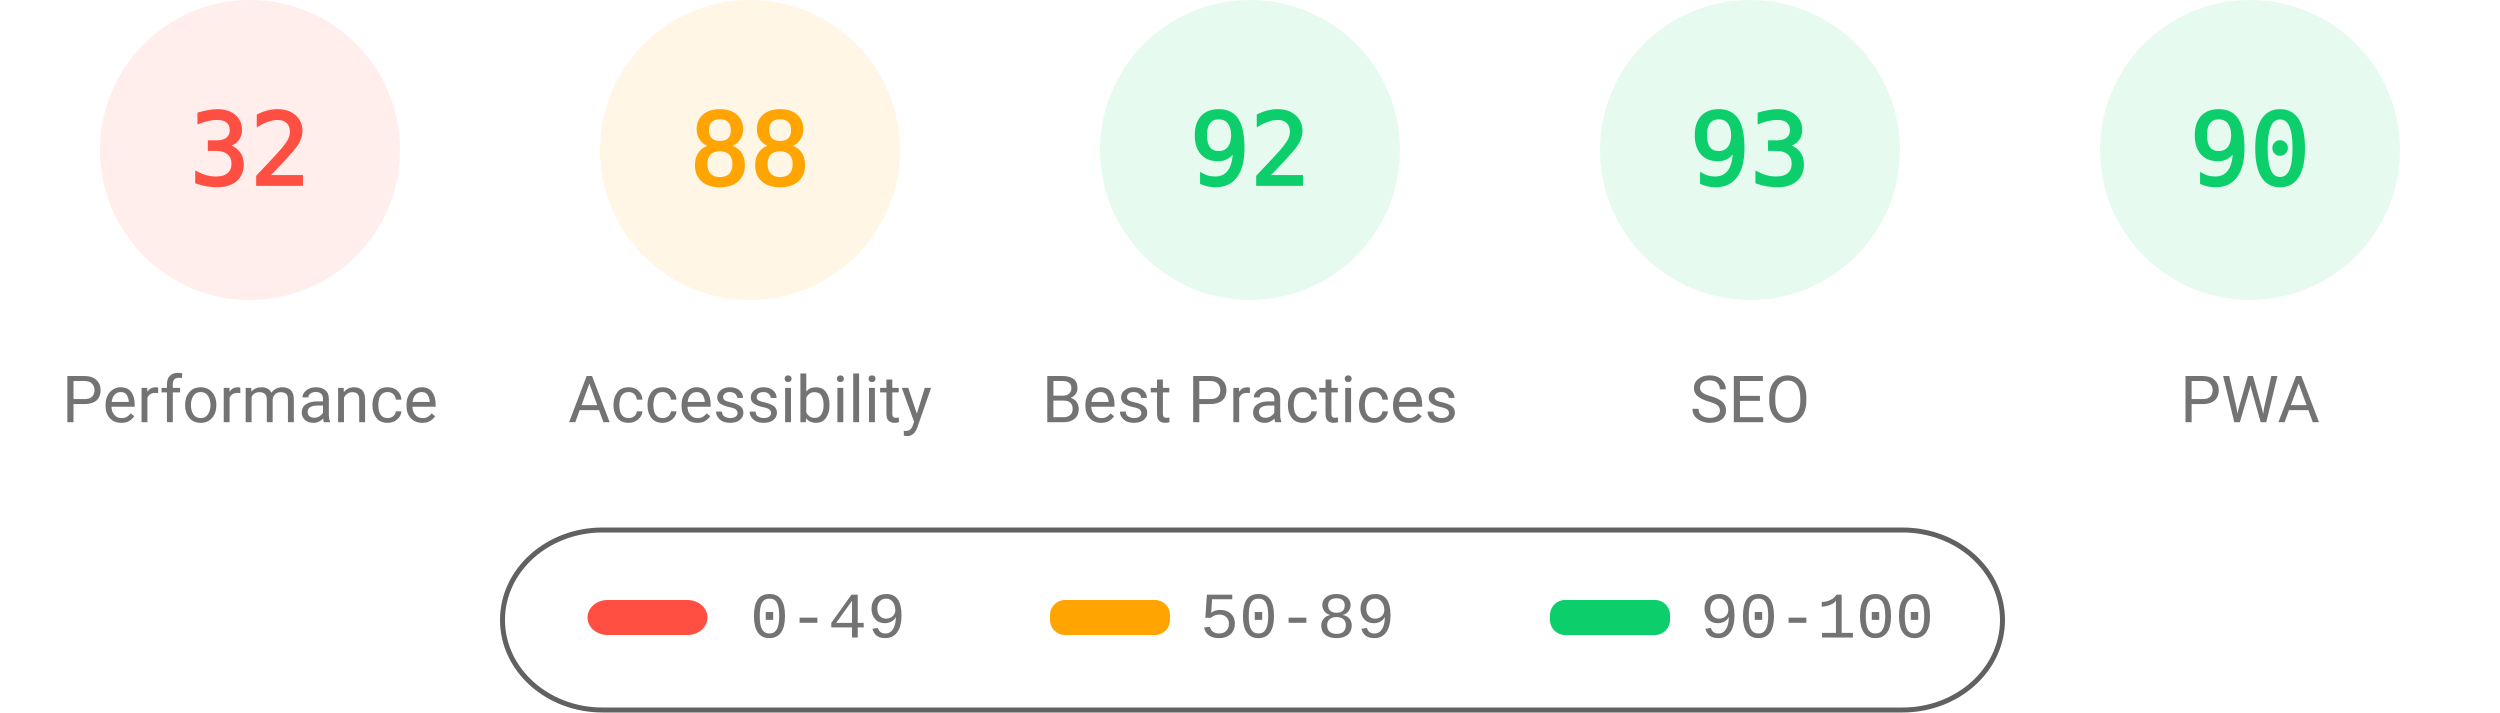
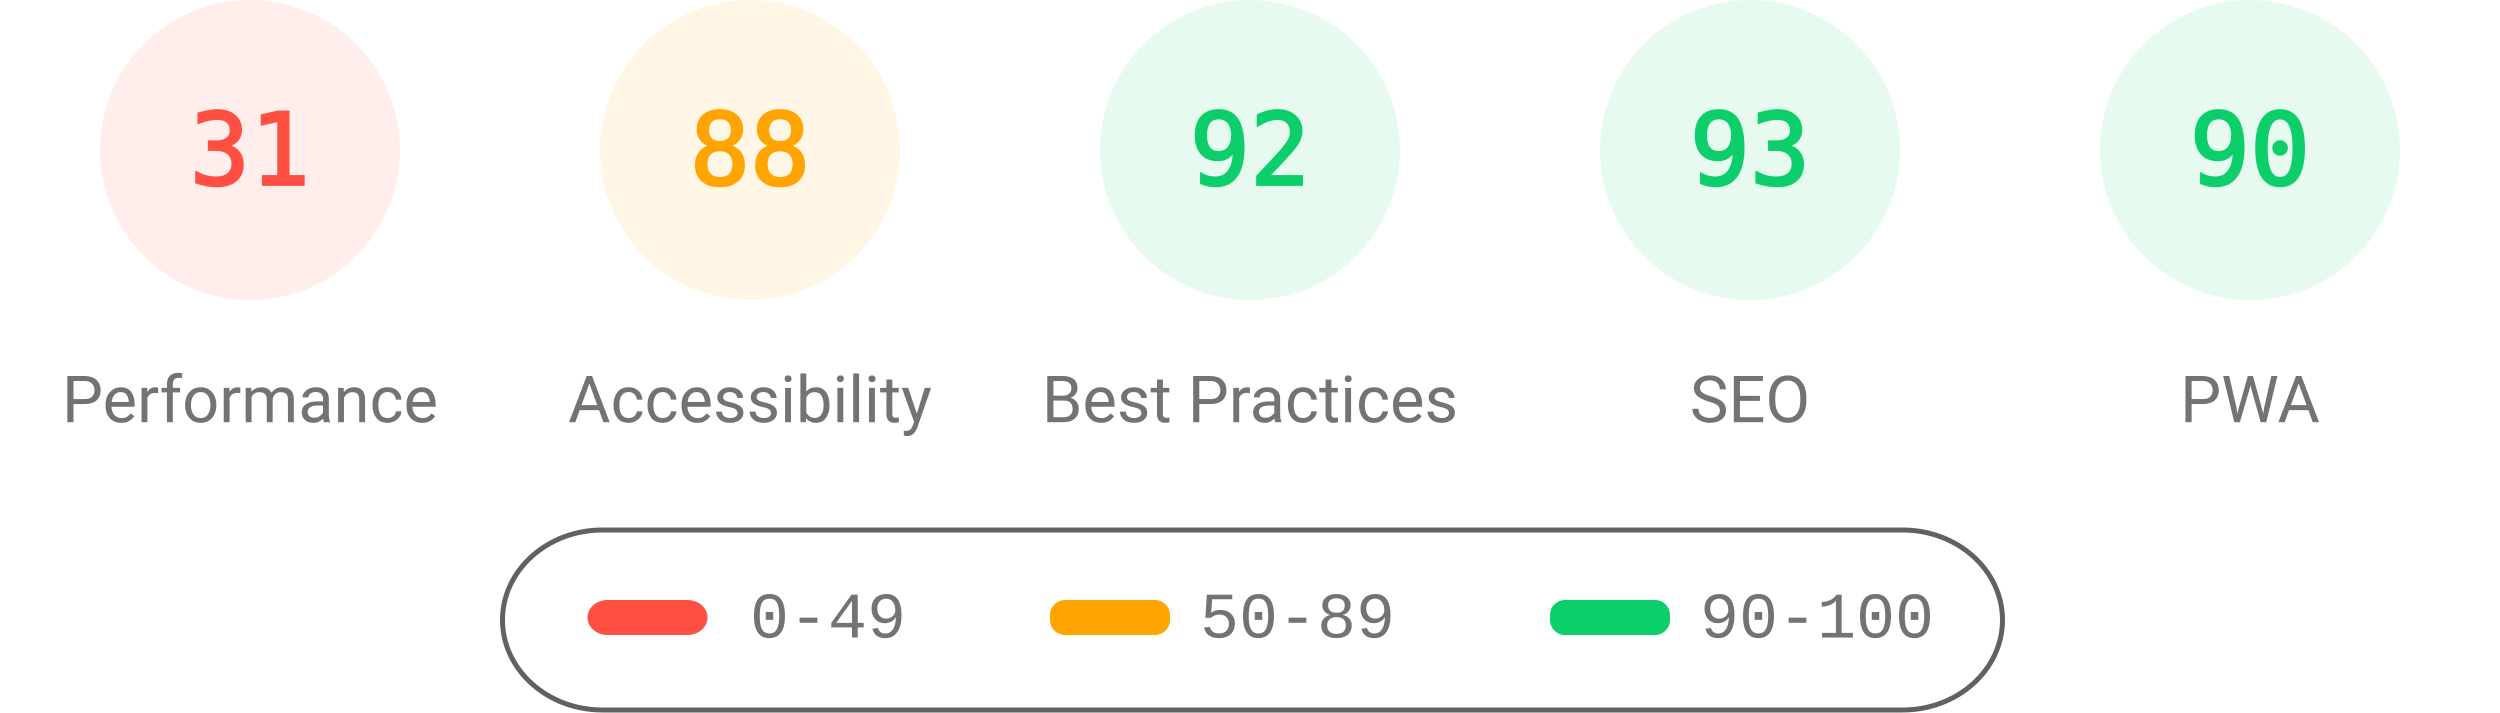
<svg xmlns="http://www.w3.org/2000/svg" fill="none" width="1000" height="285">
  <style>.gauge-base{opacity:.1}.gauge-arc{fill:none;animation-delay:250ms;stroke-linecap:round;transform:rotate(-90deg);transform-origin:100px 60px;animation:load-gauge 1s ease forwards}.guage-text{font-size:40px;font-family:monospace;text-align:center}.guage-red{color:#ff4e42;fill:#ff4e42;stroke:#ff4e42}.guage-orange{color:#ffa400;fill:#ffa400;stroke:#ffa400}.guage-green{color:#0cce6b;fill:#0cce6b;stroke:#0cce6b}.guage-undefined{color:#5c5c5c;fill:#5c5c5c;stroke:#5c5c5c}.guage-title{color:#737373;fill:#737373;stroke:none;font-size:26px;line-height:26px;font-family:Roboto,Halvetica,Arial,sans-serif}@keyframes load-gauge{from{stroke-dasharray:0 352.858}}</style>
  <svg class="guage-div guage-perf guage-red" viewBox="0 0 200 200" width="200" height="200">
    <circle class="gauge-base" r="56" cx="100" cy="60" stroke-width="8" />
-     <circle class="gauge-arc guage-arc-1" r="56" cx="100" cy="60" stroke-width="8" style="stroke-dasharray:112.595,351.858" />
-     <text class="guage-text" x="100" y="60" alignment-baseline="central" dominant-baseline="central" text-anchor="middle">32</text>
+     <circle class="gauge-arc guage-arc-1" r="56" cx="100" cy="60" stroke-width="8" style="stroke-dasharray:109.076,351.858" />
+     <text class="guage-text" x="100" y="60" alignment-baseline="central" dominant-baseline="central" text-anchor="middle">31</text>
    <text class="guage-title" x="100" y="160" alignment-baseline="central" dominant-baseline="central" text-anchor="middle">Performance</text>
  </svg>
  <svg class="guage-div guage-acc guage-orange" viewBox="0 0 200 200" width="200" height="200" x="200">
    <circle class="gauge-base" r="56" cx="100" cy="60" stroke-width="8" />
    <circle class="gauge-arc guage-arc-2" r="56" cx="100" cy="60" stroke-width="8" style="stroke-dasharray:309.635,351.858" />
    <text class="guage-text" x="100" y="60" alignment-baseline="central" dominant-baseline="central" text-anchor="middle">88</text>
    <text class="guage-title" x="100" y="160" alignment-baseline="central" dominant-baseline="central" text-anchor="middle">Accessibility</text>
  </svg>
  <svg class="guage-div guage-best guage-green" viewBox="0 0 200 200" width="200" height="200" x="400">
    <circle class="gauge-base" r="56" cx="100" cy="60" stroke-width="8" />
    <circle class="gauge-arc guage-arc-3" r="56" cx="100" cy="60" stroke-width="8" style="stroke-dasharray:323.709,351.858" />
    <text class="guage-text" x="100" y="60" alignment-baseline="central" dominant-baseline="central" text-anchor="middle">92</text>
    <text class="guage-title" x="100" y="160" alignment-baseline="central" dominant-baseline="central" text-anchor="middle">Best Practices</text>
  </svg>
  <svg class="guage-div guage-seo guage-green" viewBox="0 0 200 200" width="200" height="200" x="600">
    <circle class="gauge-base" r="56" cx="100" cy="60" stroke-width="8" />
    <circle class="gauge-arc guage-arc-4" r="56" cx="100" cy="60" stroke-width="8" style="stroke-dasharray:327.228,351.858" />
    <text class="guage-text" x="100" y="60" alignment-baseline="central" dominant-baseline="central" text-anchor="middle">93</text>
    <text class="guage-title" x="100" y="160" alignment-baseline="central" dominant-baseline="central" text-anchor="middle">SEO</text>
  </svg>
  <svg class="guage-div guage-pwa guage-green" viewBox="0 0 200 200" width="200" height="200" x="800">
    <circle class="gauge-base" r="56" cx="100" cy="60" stroke-width="8" />
    <circle class="gauge-arc guage-arc-4" r="56" cx="100" cy="60" stroke-width="8" style="stroke-dasharray:316.672,351.858" />
    <text class="guage-text" x="100" y="60" alignment-baseline="central" dominant-baseline="central" text-anchor="middle">90</text>
    <text class="guage-title" x="100" y="160" alignment-baseline="central" dominant-baseline="central" text-anchor="middle">PWA</text>
  </svg>
  <svg width="604" height="76" x="200" y="210">
    <path fill="none" id="canvas_background" d="M-1-1h604v80H-1z" />
    <rect fill-opacity="0" stroke="#616161" stroke-width="2" rx="40" id="svg_2" height="72" width="600" y="2" x="1" fill="#000" />
    <rect stroke="#000" rx="8" id="svg_3" height="14" width="48" y="30" x="35" stroke-opacity="null" stroke-width="0" fill="#ff4e42" />
    <rect stroke="#000" rx="6" id="svg_4" height="14" width="48" y="30" x="220" stroke-opacity="null" stroke-width="0" fill="#ffa400" />
    <rect stroke="#000" rx="6" id="svg_5" height="14" width="48" y="30" x="420" stroke-opacity="null" stroke-width="0" fill="#0cce6b" />
    <text xml:space="preserve" text-anchor="start" font-family="'Courier New', Courier, monospace" font-size="26" id="svg_6" y="45" x="100" stroke-opacity="null" stroke-width="0" stroke="#000" fill="#737373">0-49</text>
    <text xml:space="preserve" text-anchor="start" font-family="'Courier New', Courier, monospace" font-size="26" id="svg_7" y="45" x="280" stroke-opacity="null" stroke-width="0" stroke="#000" fill="#737373">50-89</text>
    <text xml:space="preserve" text-anchor="start" font-family="'Courier New', Courier, monospace" font-size="26" id="svg_8" y="45" x="480" stroke-opacity="null" stroke-width="0" stroke="#000" fill="#737373">90-100</text>
  </svg>
</svg>
